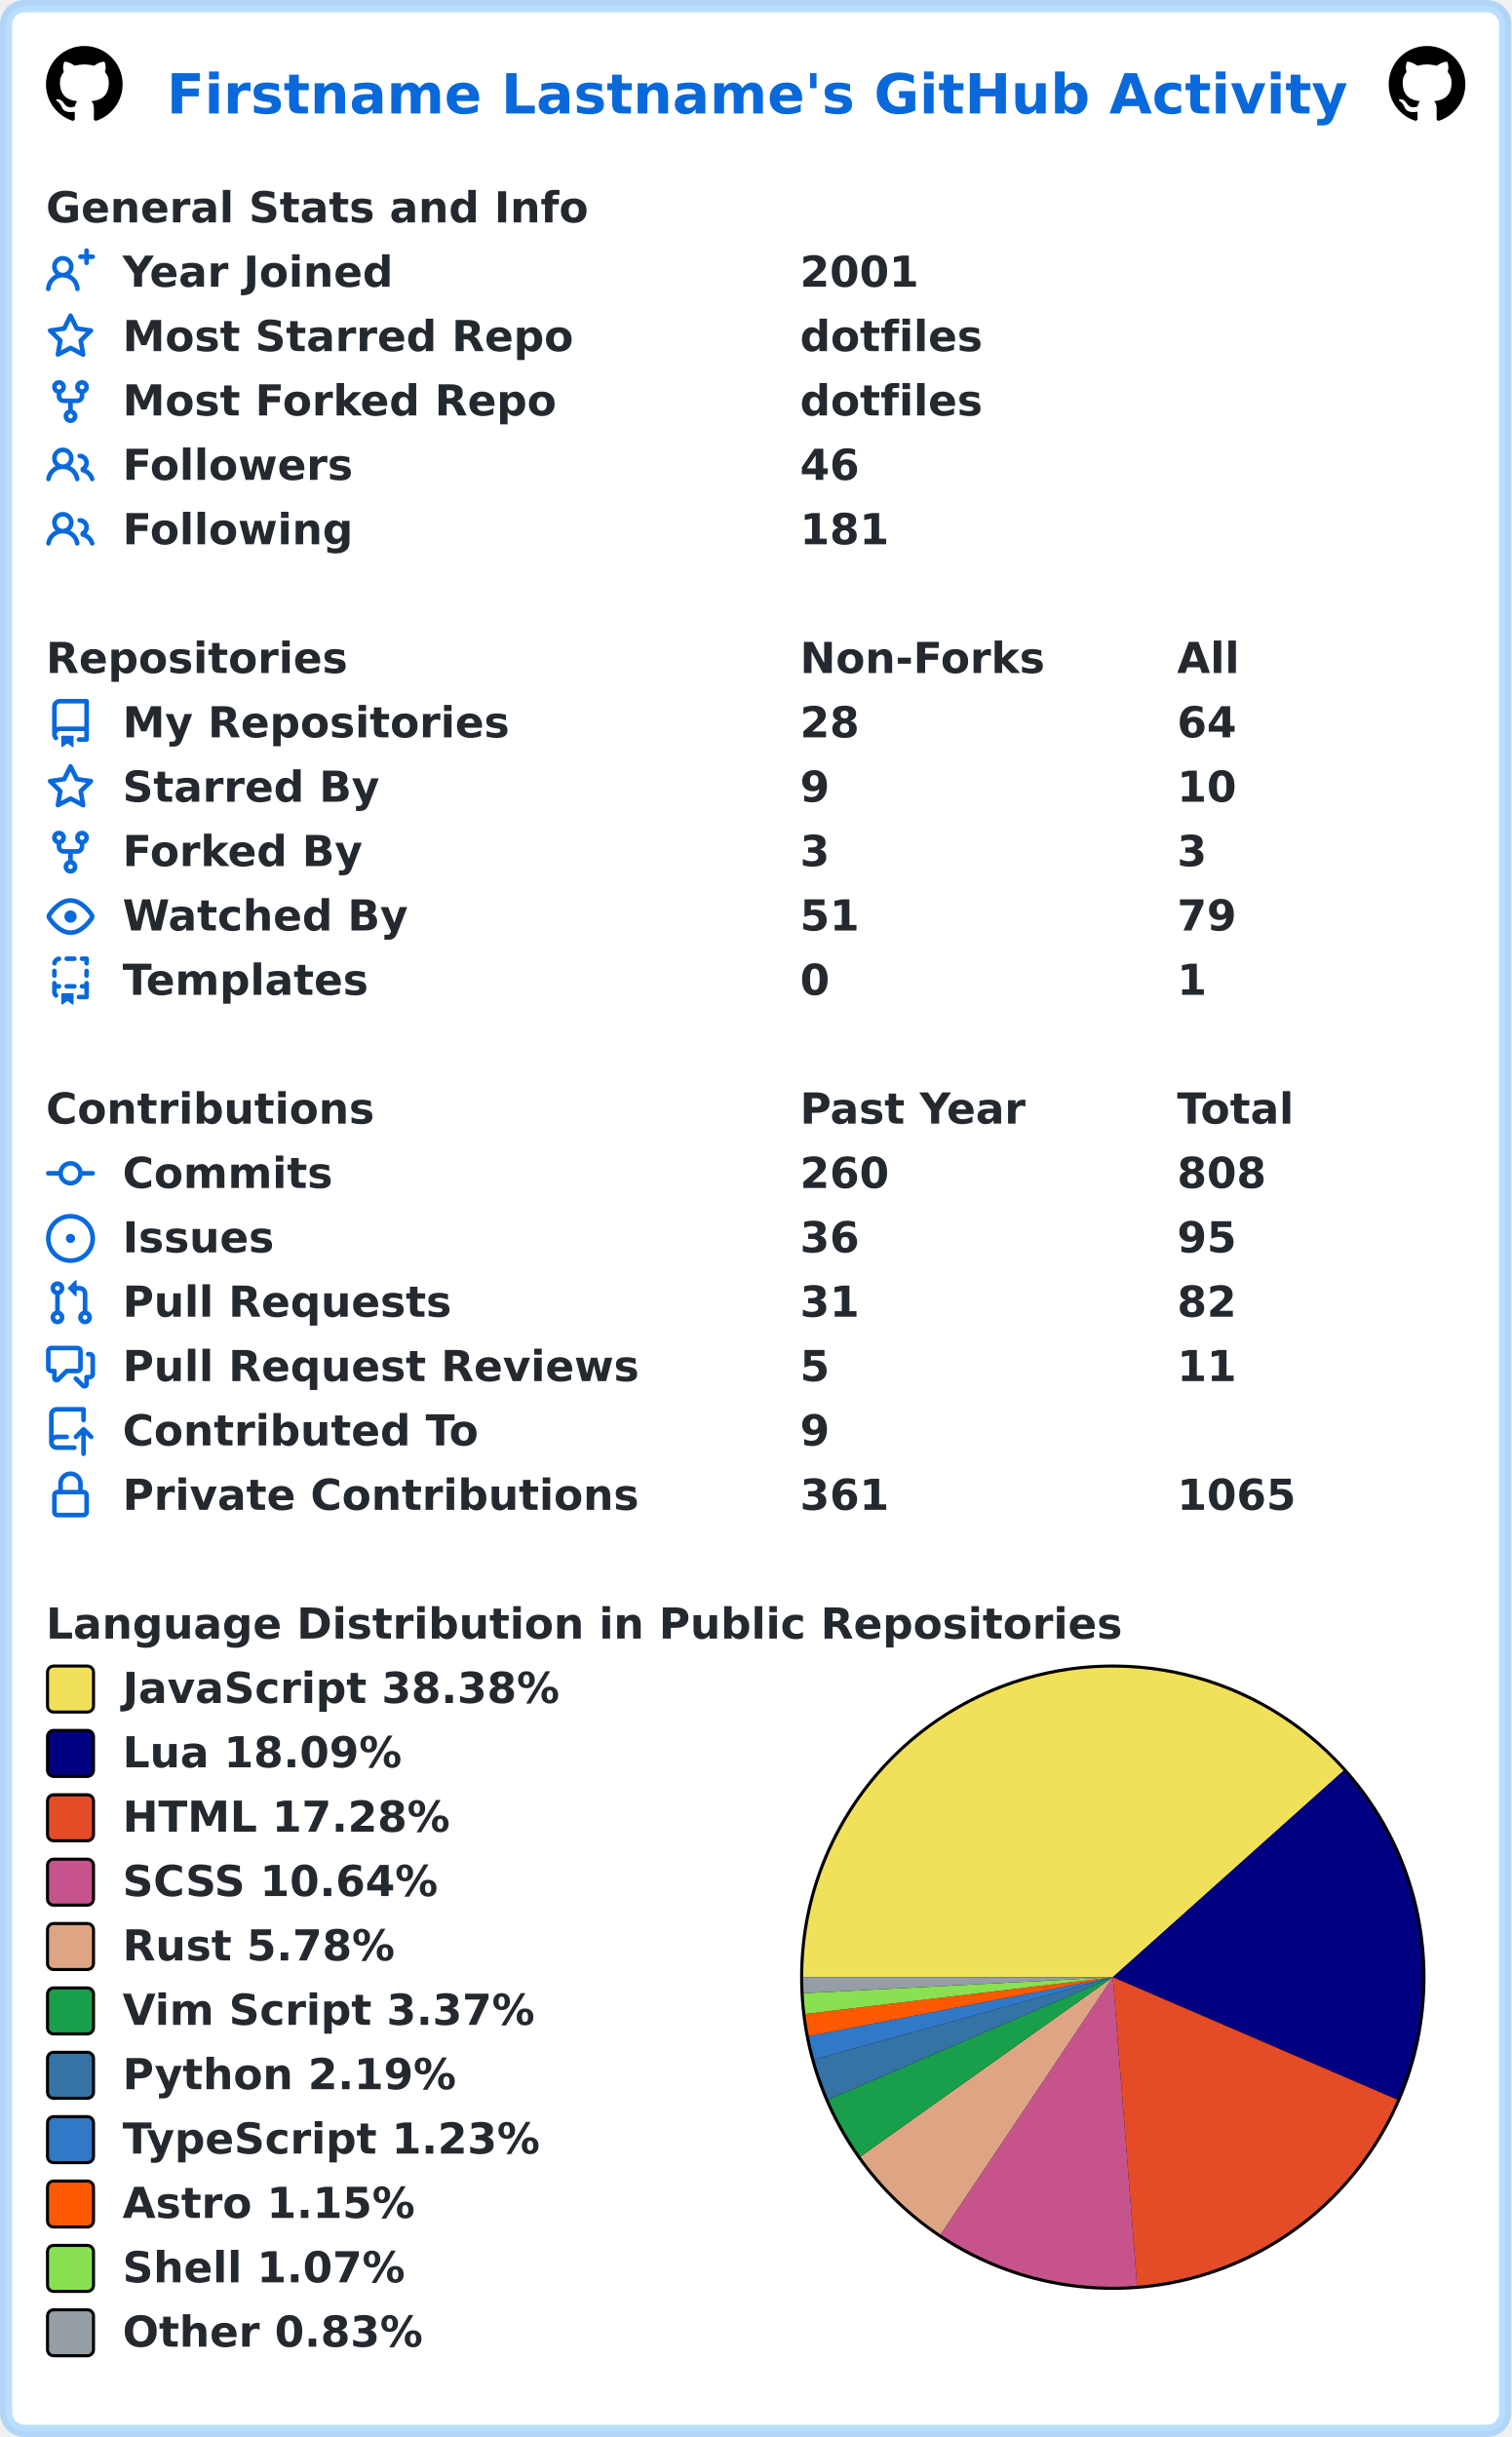
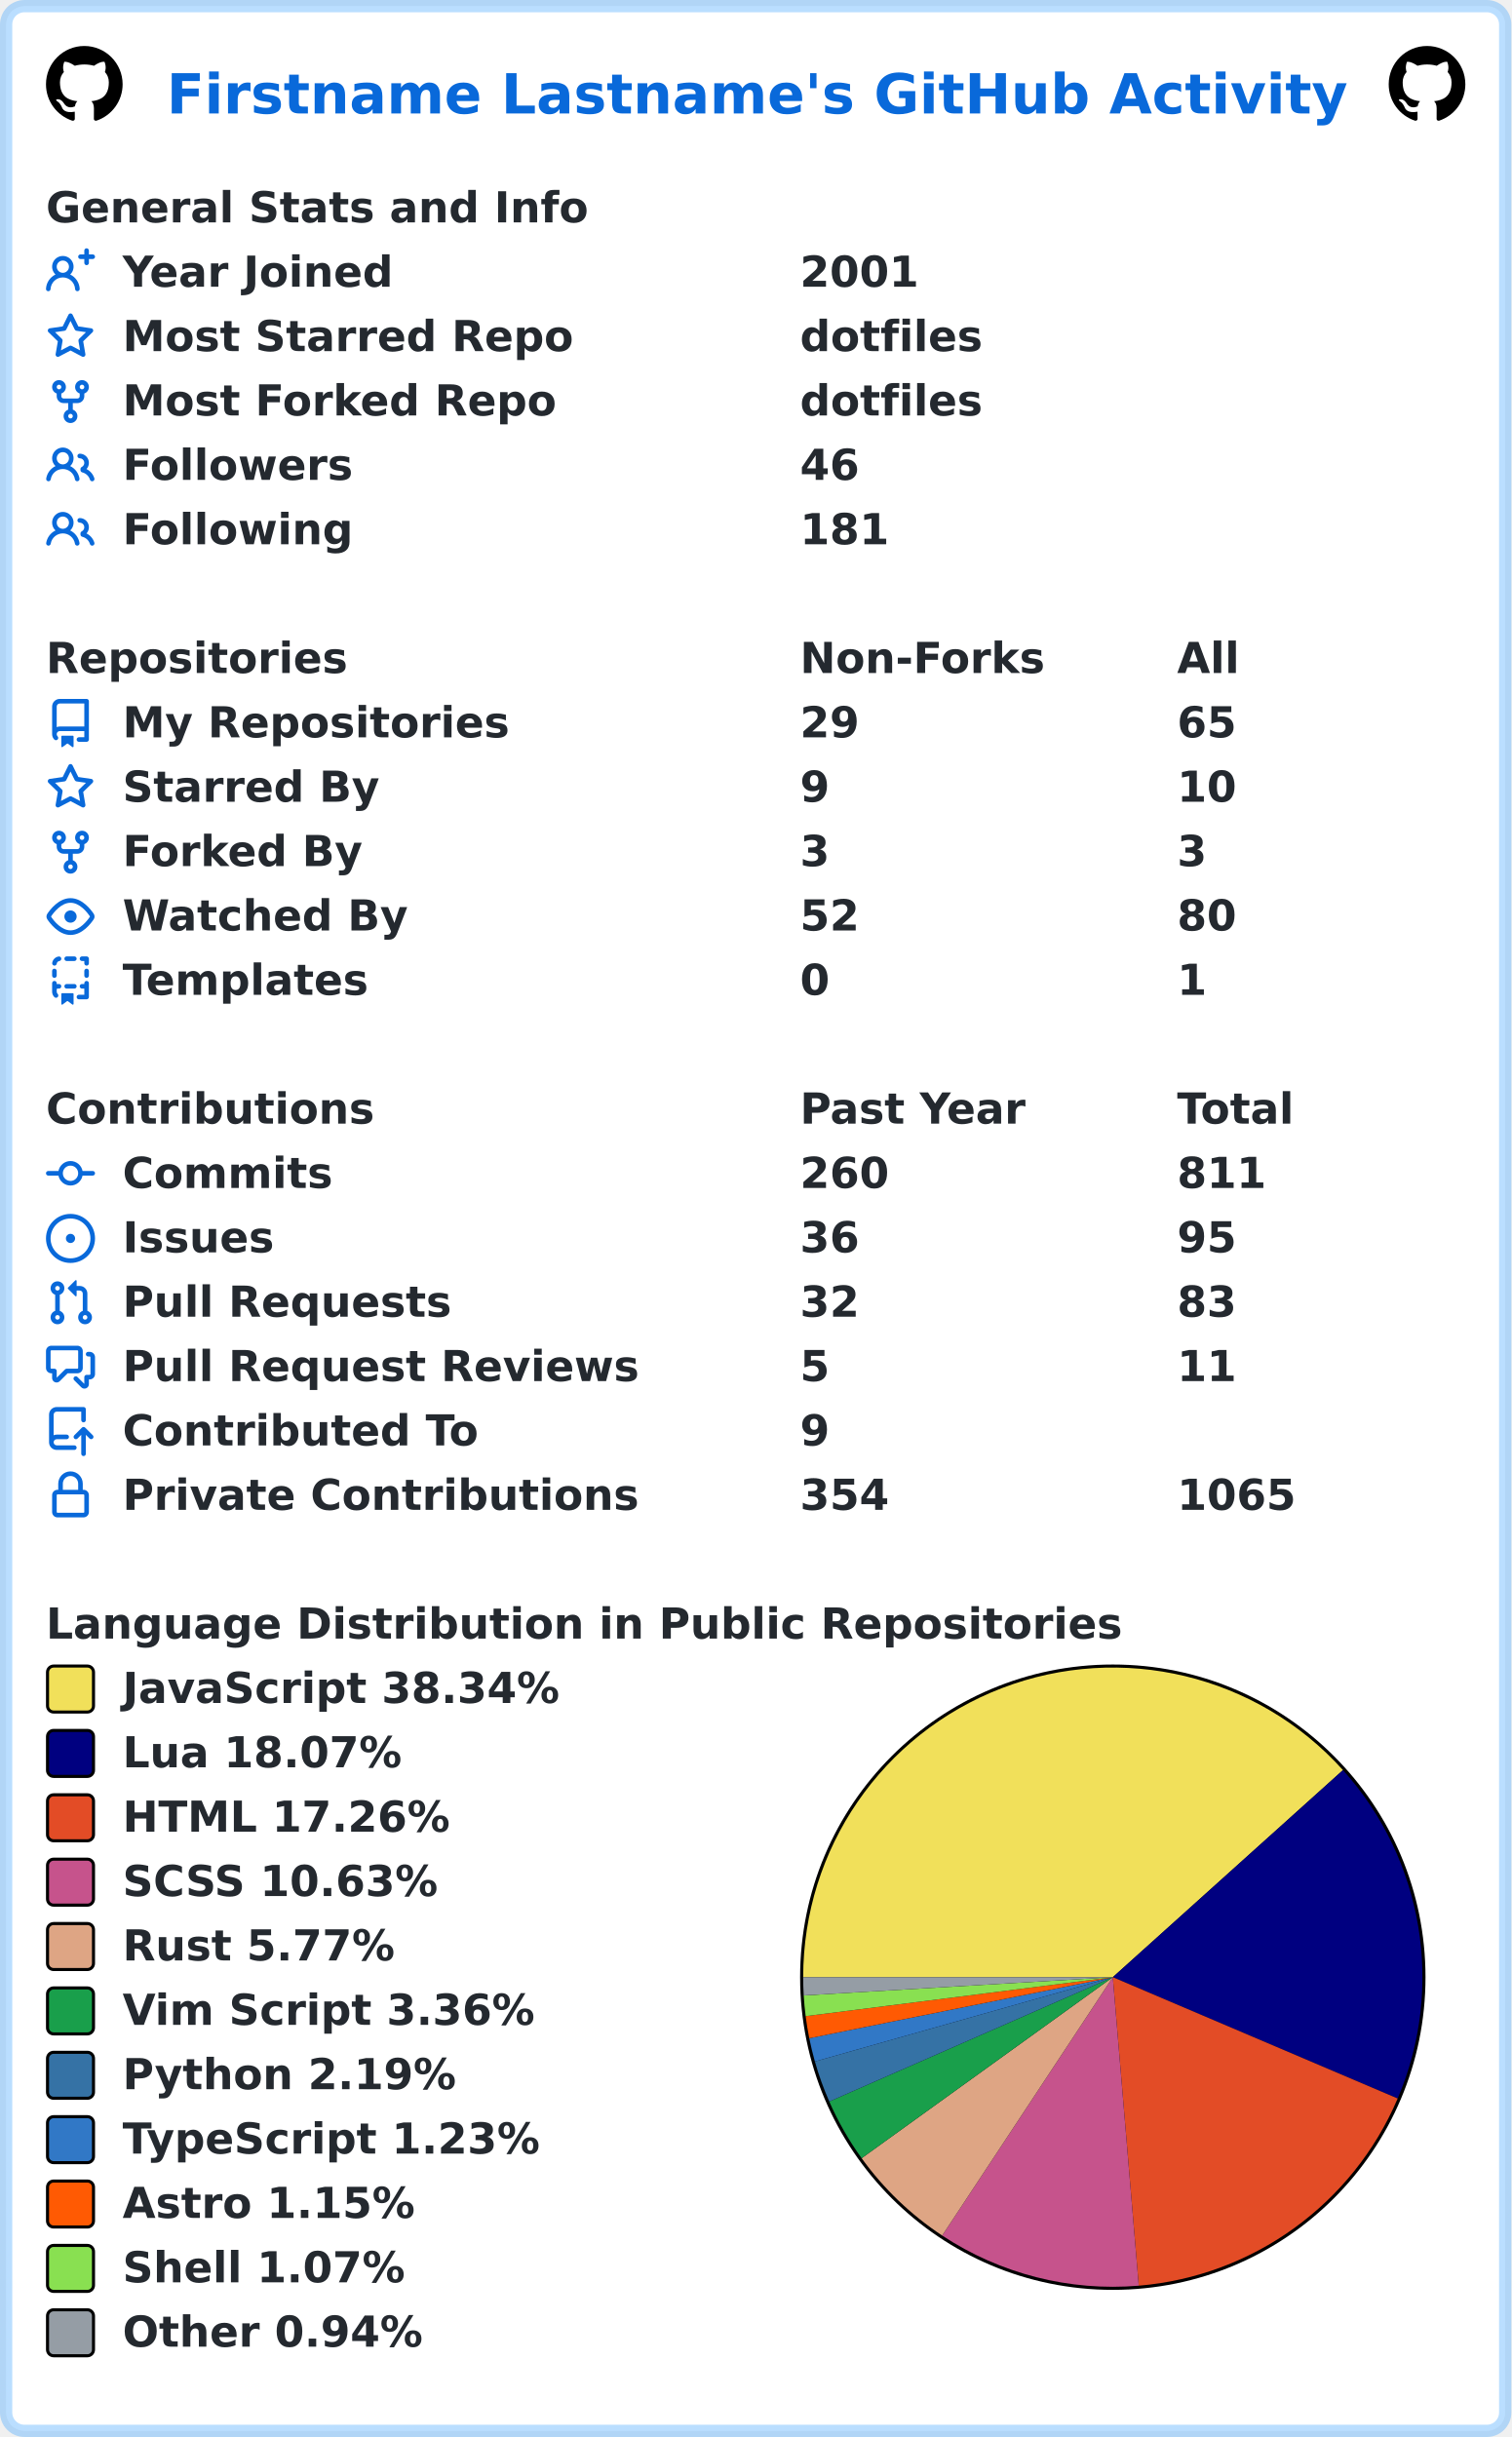
<svg xmlns="http://www.w3.org/2000/svg" width="493" height="795" viewBox="0 0 493 795" lang="en" xml:lang="en">
  <rect x="2" y="2" stroke-width="4" rx="6" width="489" height="791" stroke="rgba(84,174,255,0.4)" fill="#ffffff" />
  <g font-weight="600" font-size="110pt" font-family="Verdana,Geneva,DejaVu Sans,sans-serif" text-rendering="geometricPrecision">
    <text x="442" y="301" lengthAdjust="spacingAndGlyphs" textLength="3117" transform="scale(0.123)" fill="#0969da">Firstname Lastname's GitHub Activity</text>
    <svg x="15" y="15" width="25" height="25" viewBox="0 0 16 16">
      <path fill="#000000" fill-rule="evenodd" d="M8 0C3.58 0 0 3.58 0 8c0 3.54 2.29 6.53 5.47 7.59.4.07.55-.17.55-.38 0-.19-.01-.82-.01-1.49-2.01.37-2.53-.49-2.69-.94-.09-.23-.48-.94-.82-1.13-.28-.15-.68-.52-.01-.53.63-.01 1.08.58 1.23.82.72 1.21 1.87.87 2.33.66.07-.52.28-.87.51-1.07-1.78-.2-3.64-.89-3.64-3.95 0-.87.31-1.59.82-2.15-.08-.2-.36-1.02.08-2.12 0 0 .67-.21 2.2.82.64-.18 1.32-.27 2-.27.68 0 1.36.09 2 .27 1.53-1.04 2.2-.82 2.2-.82.44 1.1.16 1.92.08 2.12.51.56.82 1.27.82 2.15 0 3.07-1.87 3.75-3.65 3.95.29.25.54.73.54 1.48 0 1.07-.01 1.93-.01 2.2 0 .21.15.46.55.38A8.013 8.013 0 0016 8c0-4.42-3.58-8-8-8z" />
    </svg>
    <svg x="453" y="15" width="25" height="25" viewBox="0 0 16 16">
      <path fill="#000000" fill-rule="evenodd" d="M8 0C3.58 0 0 3.58 0 8c0 3.54 2.29 6.53 5.47 7.59.4.07.55-.17.55-.38 0-.19-.01-.82-.01-1.49-2.01.37-2.53-.49-2.69-.94-.09-.23-.48-.94-.82-1.13-.28-.15-.68-.52-.01-.53.63-.01 1.08.58 1.23.82.72 1.21 1.87.87 2.33.66.07-.52.28-.87.51-1.07-1.78-.2-3.64-.89-3.64-3.95 0-.87.31-1.59.82-2.15-.08-.2-.36-1.02.08-2.12 0 0 .67-.21 2.2.82.64-.18 1.32-.27 2-.27.68 0 1.36.09 2 .27 1.53-1.04 2.2-.82 2.2-.82.44 1.1.16 1.92.08 2.12.51.56.82 1.27.82 2.15 0 3.07-1.87 3.75-3.65 3.95.29.25.54.73.54 1.48 0 1.07-.01 1.93-.01 2.2 0 .21.15.46.55.38A8.013 8.013 0 0016 8c0-4.42-3.58-8-8-8z" />
    </svg>
    <g transform="translate(0, 60)" fill="#24292f">
      <g transform="translate(15, 0)">
        <g transform="scale(0.095)">
          <text x="0" y="132" textLength="1851" lengthAdjust="spacingAndGlyphs">General Stats and Info</text>
        </g>
      </g>
      <g transform="translate(15, 21)">
        <path fill="#0969da" fill-rule="evenodd" d="M13.25 0a.75.75 0 01.75.75V2h1.25a.75.75 0 010 1.5H14v1.25a.75.75 0 01-1.5 0V3.5h-1.25a.75.75 0 010-1.5h1.25V.75a.75.75 0 01.75-.75zM5.5 4a2 2 0 100 4 2 2 0 000-4zm2.4 4.548a3.5 3.5 0 10-4.799 0 5.527 5.527 0 00-3.1 4.66.75.75 0 101.498.085A4.01 4.01 0 015.5 9.5a4.01 4.01 0 014.001 3.793.75.75 0 101.498-.086 5.527 5.527 0 00-3.1-4.659z" />
        <g transform="scale(0.095)">
          <text lengthAdjust="spacingAndGlyphs" textLength="932" x="263" y="132">Year Joined</text>
          <text lengthAdjust="spacingAndGlyphs" textLength="420" x="2589" y="132">2001</text>
        </g>
      </g>
      <g transform="translate(15, 42)">
        <path fill="#0969da" fill-rule="evenodd" d="M8 .25a.75.75 0 01.673.418l1.882 3.815 4.21.612a.75.75 0 01.416 1.279l-3.046 2.97.719 4.192a.75.75 0 01-1.088.791L8 12.347l-3.766 1.98a.75.75 0 01-1.088-.79l.72-4.194L.818 6.374a.75.75 0 01.416-1.28l4.21-.611L7.327.668A.75.75 0 018 .25zm0 2.445L6.615 5.5a.75.75 0 01-.564.41l-3.097.45 2.24 2.184a.75.75 0 01.216.664l-.528 3.084 2.769-1.456a.75.75 0 01.698 0l2.77 1.456-.53-3.084a.75.75 0 01.216-.664l2.24-2.183-3.096-.45a.75.75 0 01-.564-.41L8 2.694v.001z" />
        <g transform="scale(0.095)">
          <text lengthAdjust="spacingAndGlyphs" textLength="1532" x="263" y="132">Most Starred Repo</text>
          <text lengthAdjust="spacingAndGlyphs" textLength="609" x="2589" y="132">dotfiles</text>
        </g>
      </g>
      <g transform="translate(15, 63)">
        <path fill="#0969da" fill-rule="evenodd" d="M5 3.25a.75.75 0 11-1.5 0 .75.75 0 011.5 0zm0 2.122a2.25 2.25 0 10-1.5 0v.878A2.25 2.25 0 005.75 8.5h1.5v2.128a2.251 2.251 0 101.5 0V8.5h1.5a2.25 2.25 0 002.25-2.25v-.878a2.25 2.25 0 10-1.5 0v.878a.75.75 0 01-.75.75h-4.5A.75.75 0 015 6.25v-.878zm3.75 7.378a.75.75 0 11-1.5 0 .75.75 0 011.5 0zm3-8.75a.75.75 0 100-1.5.75.75 0 000 1.5z" />
        <g transform="scale(0.095)">
          <text lengthAdjust="spacingAndGlyphs" textLength="1485" x="263" y="132">Most Forked Repo</text>
          <text lengthAdjust="spacingAndGlyphs" textLength="609" x="2589" y="132">dotfiles</text>
        </g>
      </g>
      <g transform="translate(15, 84)">
        <path fill="#0969da" fill-rule="evenodd" d="M5.5 3.5a2 2 0 100 4 2 2 0 000-4zM2 5.5a3.5 3.5 0 115.898 2.549 5.507 5.507 0 013.034 4.084.75.75 0 11-1.482.235 4.001 4.001 0 00-7.9 0 .75.75 0 01-1.482-.236A5.507 5.507 0 013.102 8.05 3.49 3.49 0 012 5.5zM11 4a.75.75 0 100 1.5 1.5 1.5 0 01.666 2.844.75.75 0 00-.416.672v.352a.75.75 0 00.574.73c1.2.289 2.162 1.2 2.522 2.372a.75.75 0 101.434-.44 5.01 5.01 0 00-2.56-3.012A3 3 0 0011 4z" />
        <g transform="scale(0.095)">
          <text lengthAdjust="spacingAndGlyphs" textLength="778" x="263" y="132">Followers</text>
          <text lengthAdjust="spacingAndGlyphs" textLength="210" x="2589" y="132">46</text>
        </g>
      </g>
      <g transform="translate(15, 105)">
        <path fill="#0969da" fill-rule="evenodd" d="M5.5 3.5a2 2 0 100 4 2 2 0 000-4zM2 5.5a3.5 3.5 0 115.898 2.549 5.507 5.507 0 013.034 4.084.75.75 0 11-1.482.235 4.001 4.001 0 00-7.9 0 .75.75 0 01-1.482-.236A5.507 5.507 0 013.102 8.05 3.49 3.49 0 012 5.5zM11 4a.75.75 0 100 1.5 1.5 1.5 0 01.666 2.844.75.75 0 00-.416.672v.352a.75.75 0 00.574.73c1.2.289 2.162 1.2 2.522 2.372a.75.75 0 101.434-.44 5.01 5.01 0 00-2.56-3.012A3 3 0 0011 4z" />
        <g transform="scale(0.095)">
          <text lengthAdjust="spacingAndGlyphs" textLength="780" x="263" y="132">Following</text>
          <text lengthAdjust="spacingAndGlyphs" textLength="315" x="2589" y="132">181</text>
        </g>
      </g>
    </g>
    <g transform="translate(0, 207)" fill="#24292f">
      <g transform="translate(15, 0)">
        <g transform="scale(0.095)">
          <text x="0" y="132" textLength="1020" lengthAdjust="spacingAndGlyphs">Repositories</text>
          <text x="2589" y="132" textLength="832" lengthAdjust="spacingAndGlyphs">Non-Forks</text>
          <text x="3884" y="132" textLength="206" lengthAdjust="spacingAndGlyphs">All</text>
        </g>
      </g>
      <g transform="translate(15, 21)">
        <path fill="#0969da" fill-rule="evenodd" d="M2 2.5A2.5 2.5 0 014.5 0h8.75a.75.75 0 01.75.75v12.5a.75.75 0 01-.75.75h-2.5a.75.75 0 110-1.5h1.75v-2h-8a1 1 0 00-.714 1.7.75.75 0 01-1.072 1.05A2.495 2.495 0 012 11.5v-9zm10.5-1V9h-8c-.356 0-.694.074-1 .208V2.5a1 1 0 011-1h8zM5 12.25v3.25a.25.25 0 00.4.2l1.45-1.087a.25.25 0 01.3 0L8.6 15.7a.25.25 0 00.4-.2v-3.25a.25.25 0 00-.25-.25h-3.5a.25.25 0 00-.25.25z" />
        <g transform="scale(0.095)">
          <text lengthAdjust="spacingAndGlyphs" textLength="1312" x="263" y="132">My Repositories</text>
-           <text lengthAdjust="spacingAndGlyphs" textLength="210" x="2589" y="132">28</text>
-           <text lengthAdjust="spacingAndGlyphs" textLength="210" x="3884" y="132">64</text>
+           <text lengthAdjust="spacingAndGlyphs" textLength="210" x="2589" y="132">29</text>
+           <text lengthAdjust="spacingAndGlyphs" textLength="210" x="3884" y="132">65</text>
        </g>
      </g>
      <g transform="translate(15, 42)">
        <path fill="#0969da" fill-rule="evenodd" d="M8 .25a.75.75 0 01.673.418l1.882 3.815 4.21.612a.75.75 0 01.416 1.279l-3.046 2.97.719 4.192a.75.75 0 01-1.088.791L8 12.347l-3.766 1.98a.75.75 0 01-1.088-.79l.72-4.194L.818 6.374a.75.75 0 01.416-1.28l4.21-.611L7.327.668A.75.75 0 018 .25zm0 2.445L6.615 5.5a.75.75 0 01-.564.41l-3.097.45 2.24 2.184a.75.75 0 01.216.664l-.528 3.084 2.769-1.456a.75.75 0 01.698 0l2.77 1.456-.53-3.084a.75.75 0 01.216-.664l2.24-2.183-3.096-.45a.75.75 0 01-.564-.41L8 2.694v.001z" />
        <g transform="scale(0.095)">
          <text lengthAdjust="spacingAndGlyphs" textLength="874" x="263" y="132">Starred By</text>
          <text lengthAdjust="spacingAndGlyphs" textLength="105" x="2589" y="132">9</text>
          <text lengthAdjust="spacingAndGlyphs" textLength="210" x="3884" y="132">10</text>
        </g>
      </g>
      <g transform="translate(15, 63)">
        <path fill="#0969da" fill-rule="evenodd" d="M5 3.25a.75.75 0 11-1.5 0 .75.75 0 011.5 0zm0 2.122a2.25 2.25 0 10-1.5 0v.878A2.25 2.25 0 005.75 8.5h1.5v2.128a2.251 2.251 0 101.5 0V8.5h1.5a2.25 2.25 0 002.25-2.25v-.878a2.25 2.25 0 10-1.5 0v.878a.75.75 0 01-.75.75h-4.5A.75.75 0 015 6.25v-.878zm3.75 7.378a.75.75 0 11-1.5 0 .75.75 0 011.5 0zm3-8.75a.75.75 0 100-1.5.75.75 0 000 1.5z" />
        <g transform="scale(0.095)">
          <text lengthAdjust="spacingAndGlyphs" textLength="828" x="263" y="132">Forked By</text>
          <text lengthAdjust="spacingAndGlyphs" textLength="105" x="2589" y="132">3</text>
          <text lengthAdjust="spacingAndGlyphs" textLength="105" x="3884" y="132">3</text>
        </g>
      </g>
      <g transform="translate(15, 84)">
        <path fill="#0969da" fill-rule="evenodd" d="M1.679 7.932c.412-.621 1.242-1.75 2.366-2.717C5.175 4.242 6.527 3.5 8 3.5c1.473 0 2.824.742 3.955 1.715 1.124.967 1.954 2.096 2.366 2.717a.119.119 0 010 .136c-.412.621-1.242 1.75-2.366 2.717C10.825 11.758 9.473 12.5 8 12.5c-1.473 0-2.824-.742-3.955-1.715C2.92 9.818 2.09 8.69 1.679 8.068a.119.119 0 010-.136zM8 2c-1.981 0-3.67.992-4.933 2.078C1.797 5.169.88 6.423.43 7.1a1.619 1.619 0 000 1.798c.45.678 1.367 1.932 2.637 3.024C4.329 13.008 6.019 14 8 14c1.981 0 3.67-.992 4.933-2.078 1.27-1.091 2.187-2.345 2.637-3.023a1.619 1.619 0 000-1.798c-.45-.678-1.367-1.932-2.637-3.023C11.671 2.992 9.981 2 8 2zm0 8a2 2 0 100-4 2 2 0 000 4z" />
        <g transform="scale(0.095)">
          <text lengthAdjust="spacingAndGlyphs" textLength="993" x="263" y="132">Watched By</text>
-           <text lengthAdjust="spacingAndGlyphs" textLength="210" x="2589" y="132">51</text>
-           <text lengthAdjust="spacingAndGlyphs" textLength="210" x="3884" y="132">79</text>
+           <text lengthAdjust="spacingAndGlyphs" textLength="210" x="2589" y="132">52</text>
+           <text lengthAdjust="spacingAndGlyphs" textLength="210" x="3884" y="132">80</text>
        </g>
      </g>
      <g transform="translate(15, 105)">
        <path fill="#0969da" fill-rule="evenodd" d="M6 .75A.75.75 0 016.75 0h2.5a.75.75 0 010 1.5h-2.5A.75.75 0 016 .75zm5 0a.75.75 0 01.75-.75h1.5a.75.75 0 01.75.75v1.5a.75.75 0 01-1.5 0V1.5h-.75A.75.75 0 0111 .75zM4.992.662a.75.75 0 01-.636.848c-.436.063-.783.41-.846.846a.75.75 0 01-1.485-.212A2.501 2.501 0 014.144.025a.75.75 0 01.848.637zM2.75 4a.75.75 0 01.75.75v1.5a.75.75 0 01-1.5 0v-1.5A.75.75 0 012.75 4zm10.5 0a.75.75 0 01.75.75v1.5a.75.75 0 01-1.5 0v-1.5a.75.75 0 01.75-.75zM2.75 8a.75.75 0 01.75.75v.268A1.72 1.72 0 013.75 9h.5a.75.75 0 010 1.5h-.5a.25.25 0 00-.25.25v.75c0 .28.114.532.3.714a.75.75 0 01-1.05 1.072A2.495 2.495 0 012 11.5V8.75A.75.75 0 012.75 8zm10.5 0a.75.75 0 01.75.75v4.5a.75.75 0 01-.75.75h-2.5a.75.75 0 010-1.5h1.75v-2h-.75a.75.75 0 010-1.5h.75v-.25a.75.75 0 01.75-.75zM6 9.75A.75.75 0 016.75 9h2.5a.75.75 0 010 1.5h-2.5A.75.75 0 016 9.75zm-1 2.5v3.25a.25.25 0 00.4.2l1.45-1.087a.25.25 0 01.3 0L8.6 15.7a.25.25 0 00.4-.2v-3.25a.25.25 0 00-.25-.25h-3.5a.25.25 0 00-.25.25z" />
        <g transform="scale(0.095)">
          <text lengthAdjust="spacingAndGlyphs" textLength="868" x="263" y="132">Templates</text>
          <text lengthAdjust="spacingAndGlyphs" textLength="105" x="2589" y="132">0</text>
          <text lengthAdjust="spacingAndGlyphs" textLength="105" x="3884" y="132">1</text>
        </g>
      </g>
    </g>
    <g transform="translate(0, 354)" fill="#24292f">
      <g transform="translate(15, 0)">
        <g transform="scale(0.095)">
          <text x="0" y="132" textLength="1112" lengthAdjust="spacingAndGlyphs">Contributions</text>
          <text x="2589" y="132" textLength="774" lengthAdjust="spacingAndGlyphs">Past Year</text>
          <text x="3884" y="132" textLength="414" lengthAdjust="spacingAndGlyphs">Total</text>
        </g>
      </g>
      <g transform="translate(15, 21)">
        <path fill="#0969da" fill-rule="evenodd" d="M10.5 7.75a2.5 2.5 0 11-5 0 2.5 2.5 0 015 0zm1.43.75a4.002 4.002 0 01-7.86 0H.75a.75.75 0 110-1.5h3.32a4.001 4.001 0 017.86 0h3.32a.75.75 0 110 1.5h-3.32z" />
        <g transform="scale(0.095)">
          <text lengthAdjust="spacingAndGlyphs" textLength="734" x="263" y="132">Commits</text>
          <text lengthAdjust="spacingAndGlyphs" textLength="315" x="2589" y="132">260</text>
-           <text lengthAdjust="spacingAndGlyphs" textLength="315" x="3884" y="132">808</text>
+           <text lengthAdjust="spacingAndGlyphs" textLength="315" x="3884" y="132">811</text>
        </g>
      </g>
      <g transform="translate(15, 42)">
        <path fill="#0969da" d="M8 9.5a1.5 1.5 0 100-3 1.5 1.5 0 000 3z" />
        <path fill="#0969da" fill-rule="evenodd" d="M8 0a8 8 0 100 16A8 8 0 008 0zM1.5 8a6.5 6.5 0 1113 0 6.5 6.5 0 01-13 0z" />
        <g transform="scale(0.095)">
          <text lengthAdjust="spacingAndGlyphs" textLength="512" x="263" y="132">Issues</text>
          <text lengthAdjust="spacingAndGlyphs" textLength="210" x="2589" y="132">36</text>
          <text lengthAdjust="spacingAndGlyphs" textLength="210" x="3884" y="132">95</text>
        </g>
      </g>
      <g transform="translate(15, 63)">
        <path fill="#0969da" fill-rule="evenodd" d="M7.177 3.073L9.573.677A.25.25 0 0110 .854v4.792a.25.25 0 01-.427.177L7.177 3.427a.25.25 0 010-.354zM3.75 2.5a.75.75 0 100 1.5.75.75 0 000-1.5zm-2.25.75a2.25 2.25 0 113 2.122v5.256a2.251 2.251 0 11-1.5 0V5.372A2.25 2.25 0 011.5 3.25zM11 2.5h-1V4h1a1 1 0 011 1v5.628a2.251 2.251 0 101.5 0V5A2.5 2.5 0 0011 2.5zm1 10.25a.75.75 0 111.5 0 .75.75 0 01-1.5 0zM3.75 12a.75.75 0 100 1.5.75.75 0 000-1.5z" />
        <g transform="scale(0.095)">
          <text lengthAdjust="spacingAndGlyphs" textLength="1113" x="263" y="132">Pull Requests</text>
-           <text lengthAdjust="spacingAndGlyphs" textLength="210" x="2589" y="132">31</text>
-           <text lengthAdjust="spacingAndGlyphs" textLength="210" x="3884" y="132">82</text>
+           <text lengthAdjust="spacingAndGlyphs" textLength="210" x="2589" y="132">32</text>
+           <text lengthAdjust="spacingAndGlyphs" textLength="210" x="3884" y="132">83</text>
        </g>
      </g>
      <g transform="translate(15, 84)">
        <path fill="#0969da" fill-rule="evenodd" d="M1.5 2.75a.25.25 0 01.25-.25h8.5a.25.25 0 01.25.25v5.5a.25.25 0 01-.25.25h-3.5a.75.75 0 00-.53.22L3.5 11.44V9.25a.75.75 0 00-.75-.75h-1a.25.25 0 01-.25-.25v-5.5zM1.75 1A1.75 1.75 0 000 2.75v5.5C0 9.216.784 10 1.75 10H2v1.543a1.457 1.457 0 002.487 1.03L7.061 10h3.189A1.75 1.75 0 0012 8.25v-5.5A1.75 1.75 0 0010.25 1h-8.5zM14.5 4.75a.25.25 0 00-.25-.25h-.5a.75.75 0 110-1.5h.5c.966 0 1.75.784 1.75 1.75v5.5A1.75 1.75 0 0114.25 12H14v1.543a1.457 1.457 0 01-2.487 1.03L9.22 12.28a.75.75 0 111.06-1.06l2.22 2.22v-2.19a.75.75 0 01.75-.75h1a.25.25 0 00.25-.25v-5.5z" />
        <g transform="scale(0.095)">
          <text lengthAdjust="spacingAndGlyphs" textLength="1762" x="263" y="132">Pull Request Reviews</text>
          <text lengthAdjust="spacingAndGlyphs" textLength="105" x="2589" y="132">5</text>
          <text lengthAdjust="spacingAndGlyphs" textLength="210" x="3884" y="132">11</text>
        </g>
      </g>
      <g transform="translate(15, 105)">
        <path fill="#0969da" fill-rule="evenodd" d="M1 2.5A2.5 2.5 0 013.5 0h8.75a.75.75 0 01.75.75v3.5a.75.75 0 01-1.5 0V1.5h-8a1 1 0 00-1 1v6.708A2.492 2.492 0 013.5 9h3.25a.75.75 0 010 1.5H3.5a1 1 0 100 2h5.75a.75.75 0 010 1.5H3.5A2.5 2.5 0 011 11.5v-9zm13.23 7.79a.75.75 0 001.06-1.06l-2.505-2.505a.75.75 0 00-1.06 0L9.22 9.229a.75.75 0 001.06 1.061l1.225-1.224v6.184a.75.75 0 001.5 0V9.066l1.224 1.224z" />
        <g transform="scale(0.095)">
          <text lengthAdjust="spacingAndGlyphs" textLength="1234" x="263" y="132">Contributed To</text>
          <text lengthAdjust="spacingAndGlyphs" textLength="105" x="2589" y="132">9</text>
        </g>
      </g>
      <g transform="translate(15, 126)">
        <path fill="#0969da" fill-rule="evenodd" d="M4 4v2h-.25A1.75 1.75 0 002 7.75v5.5c0 .966.784 1.75 1.75 1.75h8.5A1.75 1.75 0 0014 13.25v-5.5A1.75 1.75 0 0012.25 6H12V4a4 4 0 10-8 0zm6.5 2V4a2.5 2.5 0 00-5 0v2h5zM12 7.5h.25a.25.25 0 01.25.25v5.5a.25.25 0 01-.25.25h-8.5a.25.25 0 01-.25-.25v-5.5a.25.25 0 01.25-.25H12z" />
        <g transform="scale(0.095)">
          <text lengthAdjust="spacingAndGlyphs" textLength="1742" x="263" y="132">Private Contributions</text>
-           <text lengthAdjust="spacingAndGlyphs" textLength="315" x="2589" y="132">361</text>
+           <text lengthAdjust="spacingAndGlyphs" textLength="315" x="2589" y="132">354</text>
          <text lengthAdjust="spacingAndGlyphs" textLength="420" x="3884" y="132">1065</text>
        </g>
      </g>
    </g>
    <g transform="translate(0, 522)" fill="#24292f">
      <g transform="translate(15, 0)">
        <g transform="scale(0.095)">
          <text x="0" y="132" textLength="3652" lengthAdjust="spacingAndGlyphs">Language Distribution in Public Repositories</text>
        </g>
      </g>
      <g transform="translate(261, 21)">
        <circle cx="102" cy="102" r="102" fill="#000000" />
      </g>
      <g transform="translate(262, 22)">
-         <path fill-rule="evenodd" fill="#f1e05a" d="M 0.0,101 A 101 101 0 0 1 176.27 33.655 L 101,101 Z" />
-         <path fill-rule="evenodd" fill="#000080" d="M 176.27,33.655 A 101 101 0 0 1 193.76 140.958 L 101,101 Z" />
-         <path fill-rule="evenodd" fill="#e34c26" d="M 193.76,140.958 A 101 101 0 0 1 108.926 201.688 L 101,101 Z" />
-         <path fill-rule="evenodd" fill="#c6538c" d="M 108.926,201.688 A 101 101 0 0 1 44.818 184.932 L 101,101 Z" />
-         <path fill-rule="evenodd" fill="#dea584" d="M 44.818,184.932 A 101 101 0 0 1 18.677 159.515 L 101,101 Z" />
-         <path fill-rule="evenodd" fill="#199f4b" d="M 18.677,159.515 A 101 101 0 0 1 8.231 140.935 L 101,101 Z" />
-         <path fill-rule="evenodd" fill="#3572A5" d="M 8.231,140.935 A 101 101 0 0 1 3.627 127.824 L 101,101 Z" />
-         <path fill-rule="evenodd" fill="#3178c6" d="M 3.627,127.824 A 101 101 0 0 1 1.844 120.214 L 101,101 Z" />
-         <path fill-rule="evenodd" fill="#ff5a03" d="M 1.844,120.214 A 101 101 0 0 1 0.714 112.989 L 101,101 Z" />
-         <path fill-rule="evenodd" fill="#89e051" d="M 0.714,112.989 A 101 101 0 0 1 0.136 106.243 L 101,101 Z" />
-         <path fill-rule="evenodd" fill="#959da5" d="M 0.136,106.243 A 101 101 0 0 1 0.0 101 L 101,101 Z" />
+         <path fill-rule="evenodd" fill="#f1e05a" d="M 0.0,101 A 101 101 0 0 1 176.082 33.445 L 101,101 Z" />
+         <path fill-rule="evenodd" fill="#000080" d="M 176.082,33.445 A 101 101 0 0 1 193.923 140.576 L 101,101 Z" />
+         <path fill-rule="evenodd" fill="#e34c26" d="M 193.923,140.576 A 101 101 0 0 1 109.467 201.644 L 101,101 Z" />
+         <path fill-rule="evenodd" fill="#c6538c" d="M 109.467,201.644 A 101 101 0 0 1 45.335 185.276 L 101,101 Z" />
+         <path fill-rule="evenodd" fill="#dea584" d="M 45.335,185.276 A 101 101 0 0 1 19.063 160.054 L 101,101 Z" />
+         <path fill-rule="evenodd" fill="#199f4b" d="M 19.063,160.054 A 101 101 0 0 1 8.505 141.566 L 101,101 Z" />
+         <path fill-rule="evenodd" fill="#3572A5" d="M 8.505,141.566 A 101 101 0 0 1 3.816 128.502 L 101,101 Z" />
+         <path fill-rule="evenodd" fill="#3178c6" d="M 3.816,128.502 A 101 101 0 0 1 1.983 120.914 L 101,101 Z" />
+         <path fill-rule="evenodd" fill="#ff5a03" d="M 1.983,120.914 A 101 101 0 0 1 0.802 113.706 L 101,101 Z" />
+         <path fill-rule="evenodd" fill="#89e051" d="M 0.802,113.706 A 101 101 0 0 1 0.176 106.954 L 101,101 Z" />
+         <path fill-rule="evenodd" fill="#959da5" d="M 0.176,106.954 A 101 101 0 0 1 0.0 101 L 101,101 Z" />
      </g>
      <g transform="translate(15, 21)">
        <rect x="0.5" y="0.5" rx="2" width="15" height="15" fill="#f1e05a" stroke-width="1" stroke="#000000" />
-         <text transform="scale(0.095)" x="263" y="132" textLength="1516" lengthAdjust="spacingAndGlyphs">JavaScript 38.38%</text>
+         <text transform="scale(0.095)" x="263" y="132" textLength="1516" lengthAdjust="spacingAndGlyphs">JavaScript 38.34%</text>
      </g>
      <g transform="translate(15, 42)">
        <rect x="0.5" y="0.5" rx="2" width="15" height="15" fill="#000080" stroke-width="1" stroke="#000000" />
-         <text transform="scale(0.095)" x="263" y="132" textLength="980" lengthAdjust="spacingAndGlyphs">Lua 18.09%</text>
+         <text transform="scale(0.095)" x="263" y="132" textLength="980" lengthAdjust="spacingAndGlyphs">Lua 18.07%</text>
      </g>
      <g transform="translate(15, 63)">
        <rect x="0.5" y="0.5" rx="2" width="15" height="15" fill="#e34c26" stroke-width="1" stroke="#000000" />
-         <text transform="scale(0.095)" x="263" y="132" textLength="1142" lengthAdjust="spacingAndGlyphs">HTML 17.28%</text>
+         <text transform="scale(0.095)" x="263" y="132" textLength="1142" lengthAdjust="spacingAndGlyphs">HTML 17.26%</text>
      </g>
      <g transform="translate(15, 84)">
        <rect x="0.5" y="0.5" rx="2" width="15" height="15" fill="#c6538c" stroke-width="1" stroke="#000000" />
-         <text transform="scale(0.095)" x="263" y="132" textLength="1113" lengthAdjust="spacingAndGlyphs">SCSS 10.64%</text>
+         <text transform="scale(0.095)" x="263" y="132" textLength="1113" lengthAdjust="spacingAndGlyphs">SCSS 10.63%</text>
      </g>
      <g transform="translate(15, 105)">
        <rect x="0.5" y="0.5" rx="2" width="15" height="15" fill="#dea584" stroke-width="1" stroke="#000000" />
-         <text transform="scale(0.095)" x="263" y="132" textLength="946" lengthAdjust="spacingAndGlyphs">Rust 5.78%</text>
+         <text transform="scale(0.095)" x="263" y="132" textLength="946" lengthAdjust="spacingAndGlyphs">Rust 5.77%</text>
      </g>
      <g transform="translate(15, 126)">
        <rect x="0.5" y="0.5" rx="2" width="15" height="15" fill="#199f4b" stroke-width="1" stroke="#000000" />
-         <text transform="scale(0.095)" x="263" y="132" textLength="1428" lengthAdjust="spacingAndGlyphs">Vim Script 3.37%</text>
+         <text transform="scale(0.095)" x="263" y="132" textLength="1428" lengthAdjust="spacingAndGlyphs">Vim Script 3.36%</text>
      </g>
      <g transform="translate(15, 147)">
        <rect x="0.5" y="0.5" rx="2" width="15" height="15" fill="#3572A5" stroke-width="1" stroke="#000000" />
        <text transform="scale(0.095)" x="263" y="132" textLength="1149" lengthAdjust="spacingAndGlyphs">Python 2.19%</text>
      </g>
      <g transform="translate(15, 168)">
        <rect x="0.5" y="0.5" rx="2" width="15" height="15" fill="#3178c6" stroke-width="1" stroke="#000000" />
        <text transform="scale(0.095)" x="263" y="132" textLength="1462" lengthAdjust="spacingAndGlyphs">TypeScript 1.23%</text>
      </g>
      <g transform="translate(15, 189)">
        <rect x="0.5" y="0.5" rx="2" width="15" height="15" fill="#ff5a03" stroke-width="1" stroke="#000000" />
        <text transform="scale(0.095)" x="263" y="132" textLength="1008" lengthAdjust="spacingAndGlyphs">Astro 1.15%</text>
      </g>
      <g transform="translate(15, 210)">
        <rect x="0.5" y="0.5" rx="2" width="15" height="15" fill="#89e051" stroke-width="1" stroke="#000000" />
        <text transform="scale(0.095)" x="263" y="132" textLength="982" lengthAdjust="spacingAndGlyphs">Shell 1.07%</text>
      </g>
      <g transform="translate(15, 231)">
        <rect x="0.5" y="0.5" rx="2" width="15" height="15" fill="#959da5" stroke-width="1" stroke="#000000" />
-         <text transform="scale(0.095)" x="263" y="132" textLength="1047" lengthAdjust="spacingAndGlyphs">Other 0.83%</text>
+         <text transform="scale(0.095)" x="263" y="132" textLength="1047" lengthAdjust="spacingAndGlyphs">Other 0.94%</text>
      </g>
    </g>
  </g>
</svg>
